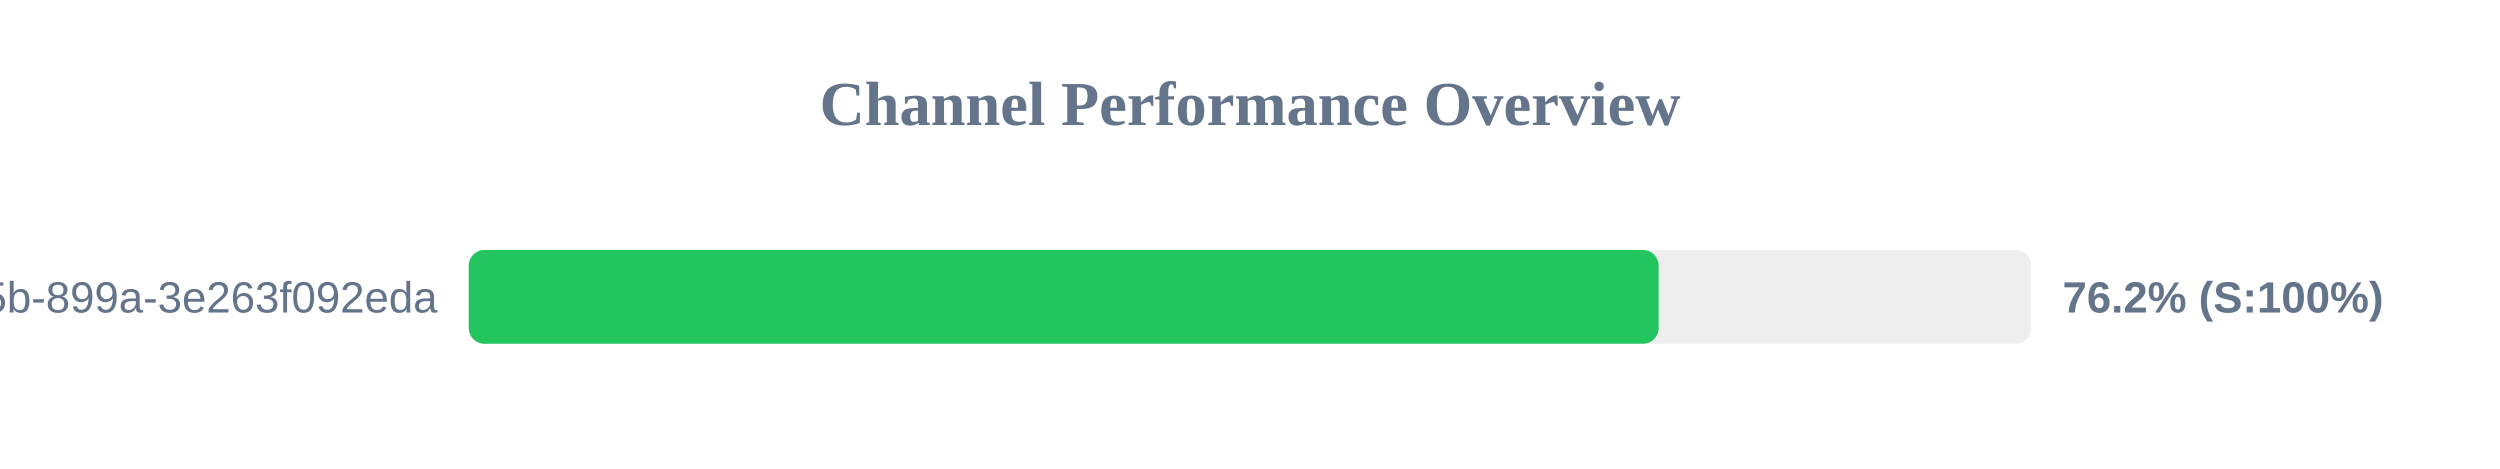
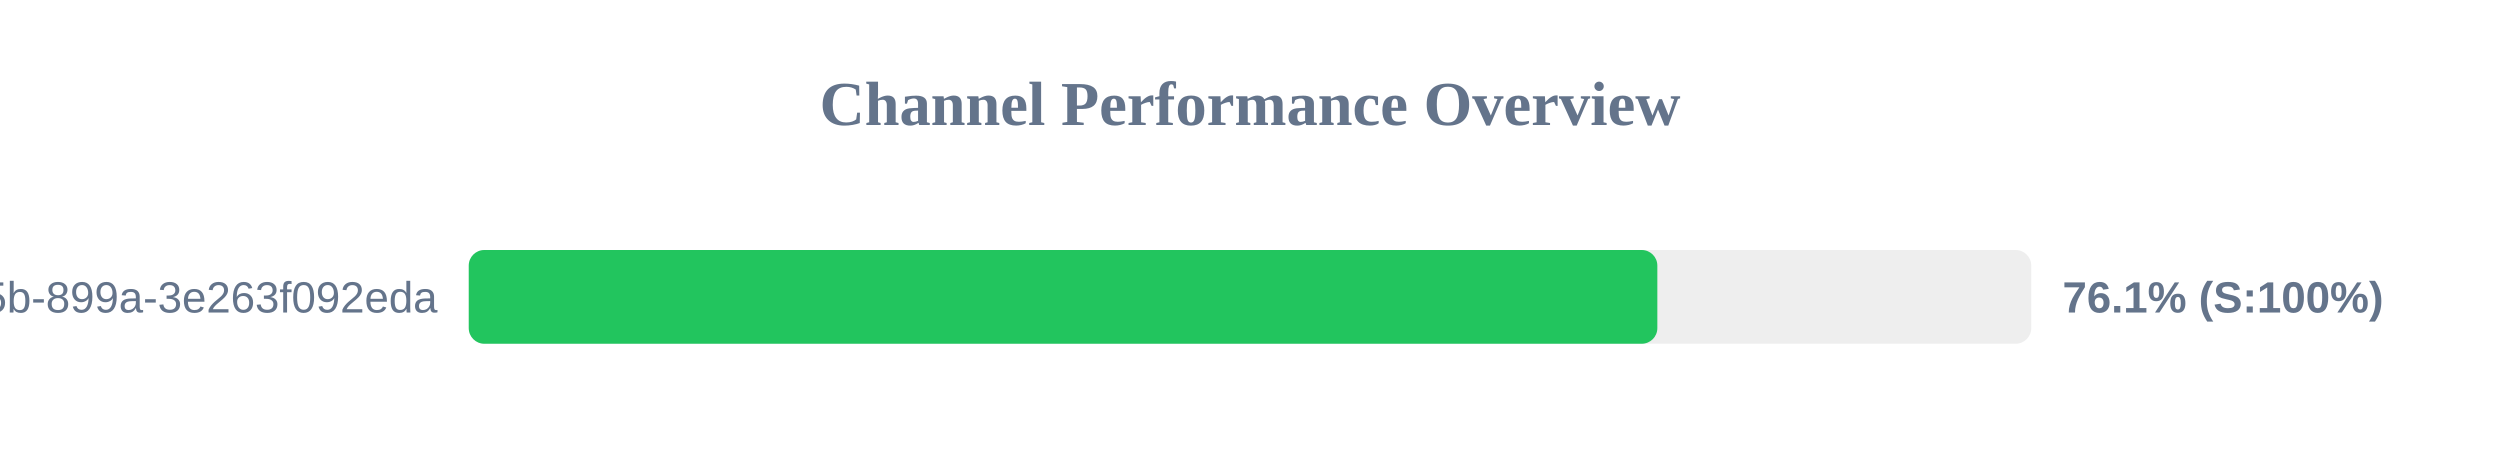
<svg xmlns="http://www.w3.org/2000/svg" width="800" height="150" version="1.1">
  <style>
        .row { font: 14px Arial; fill: #64748b; }
        .score { font: bold 14px Arial; fill: #64748b; }
    </style>
  <text x="400" y="40" text-anchor="middle" font-size="20px" font-weight="bold" fill="#64748b">Channel Performance Overview</text>
  <rect x="150" y="80" width="500" height="30" fill="#eee" rx="5" />
-   <rect x="150" y="80" width="380.75" height="30" fill="#22c55e" rx="5" />
+   <rect x="150" y="80" width="380.35" height="30" fill="#22c55e" rx="5" />
  <text x="140" y="100" text-anchor="end" class="row">?uuid=6bf726db-fb0b-405b-899a-3e263f092eda</text>
-   <text x="660" y="100" text-anchor="start" class="score">76.2% (S:100%)</text>
+   <text x="660" y="100" text-anchor="start" class="score">76.1% (S:100%)</text>
</svg>
